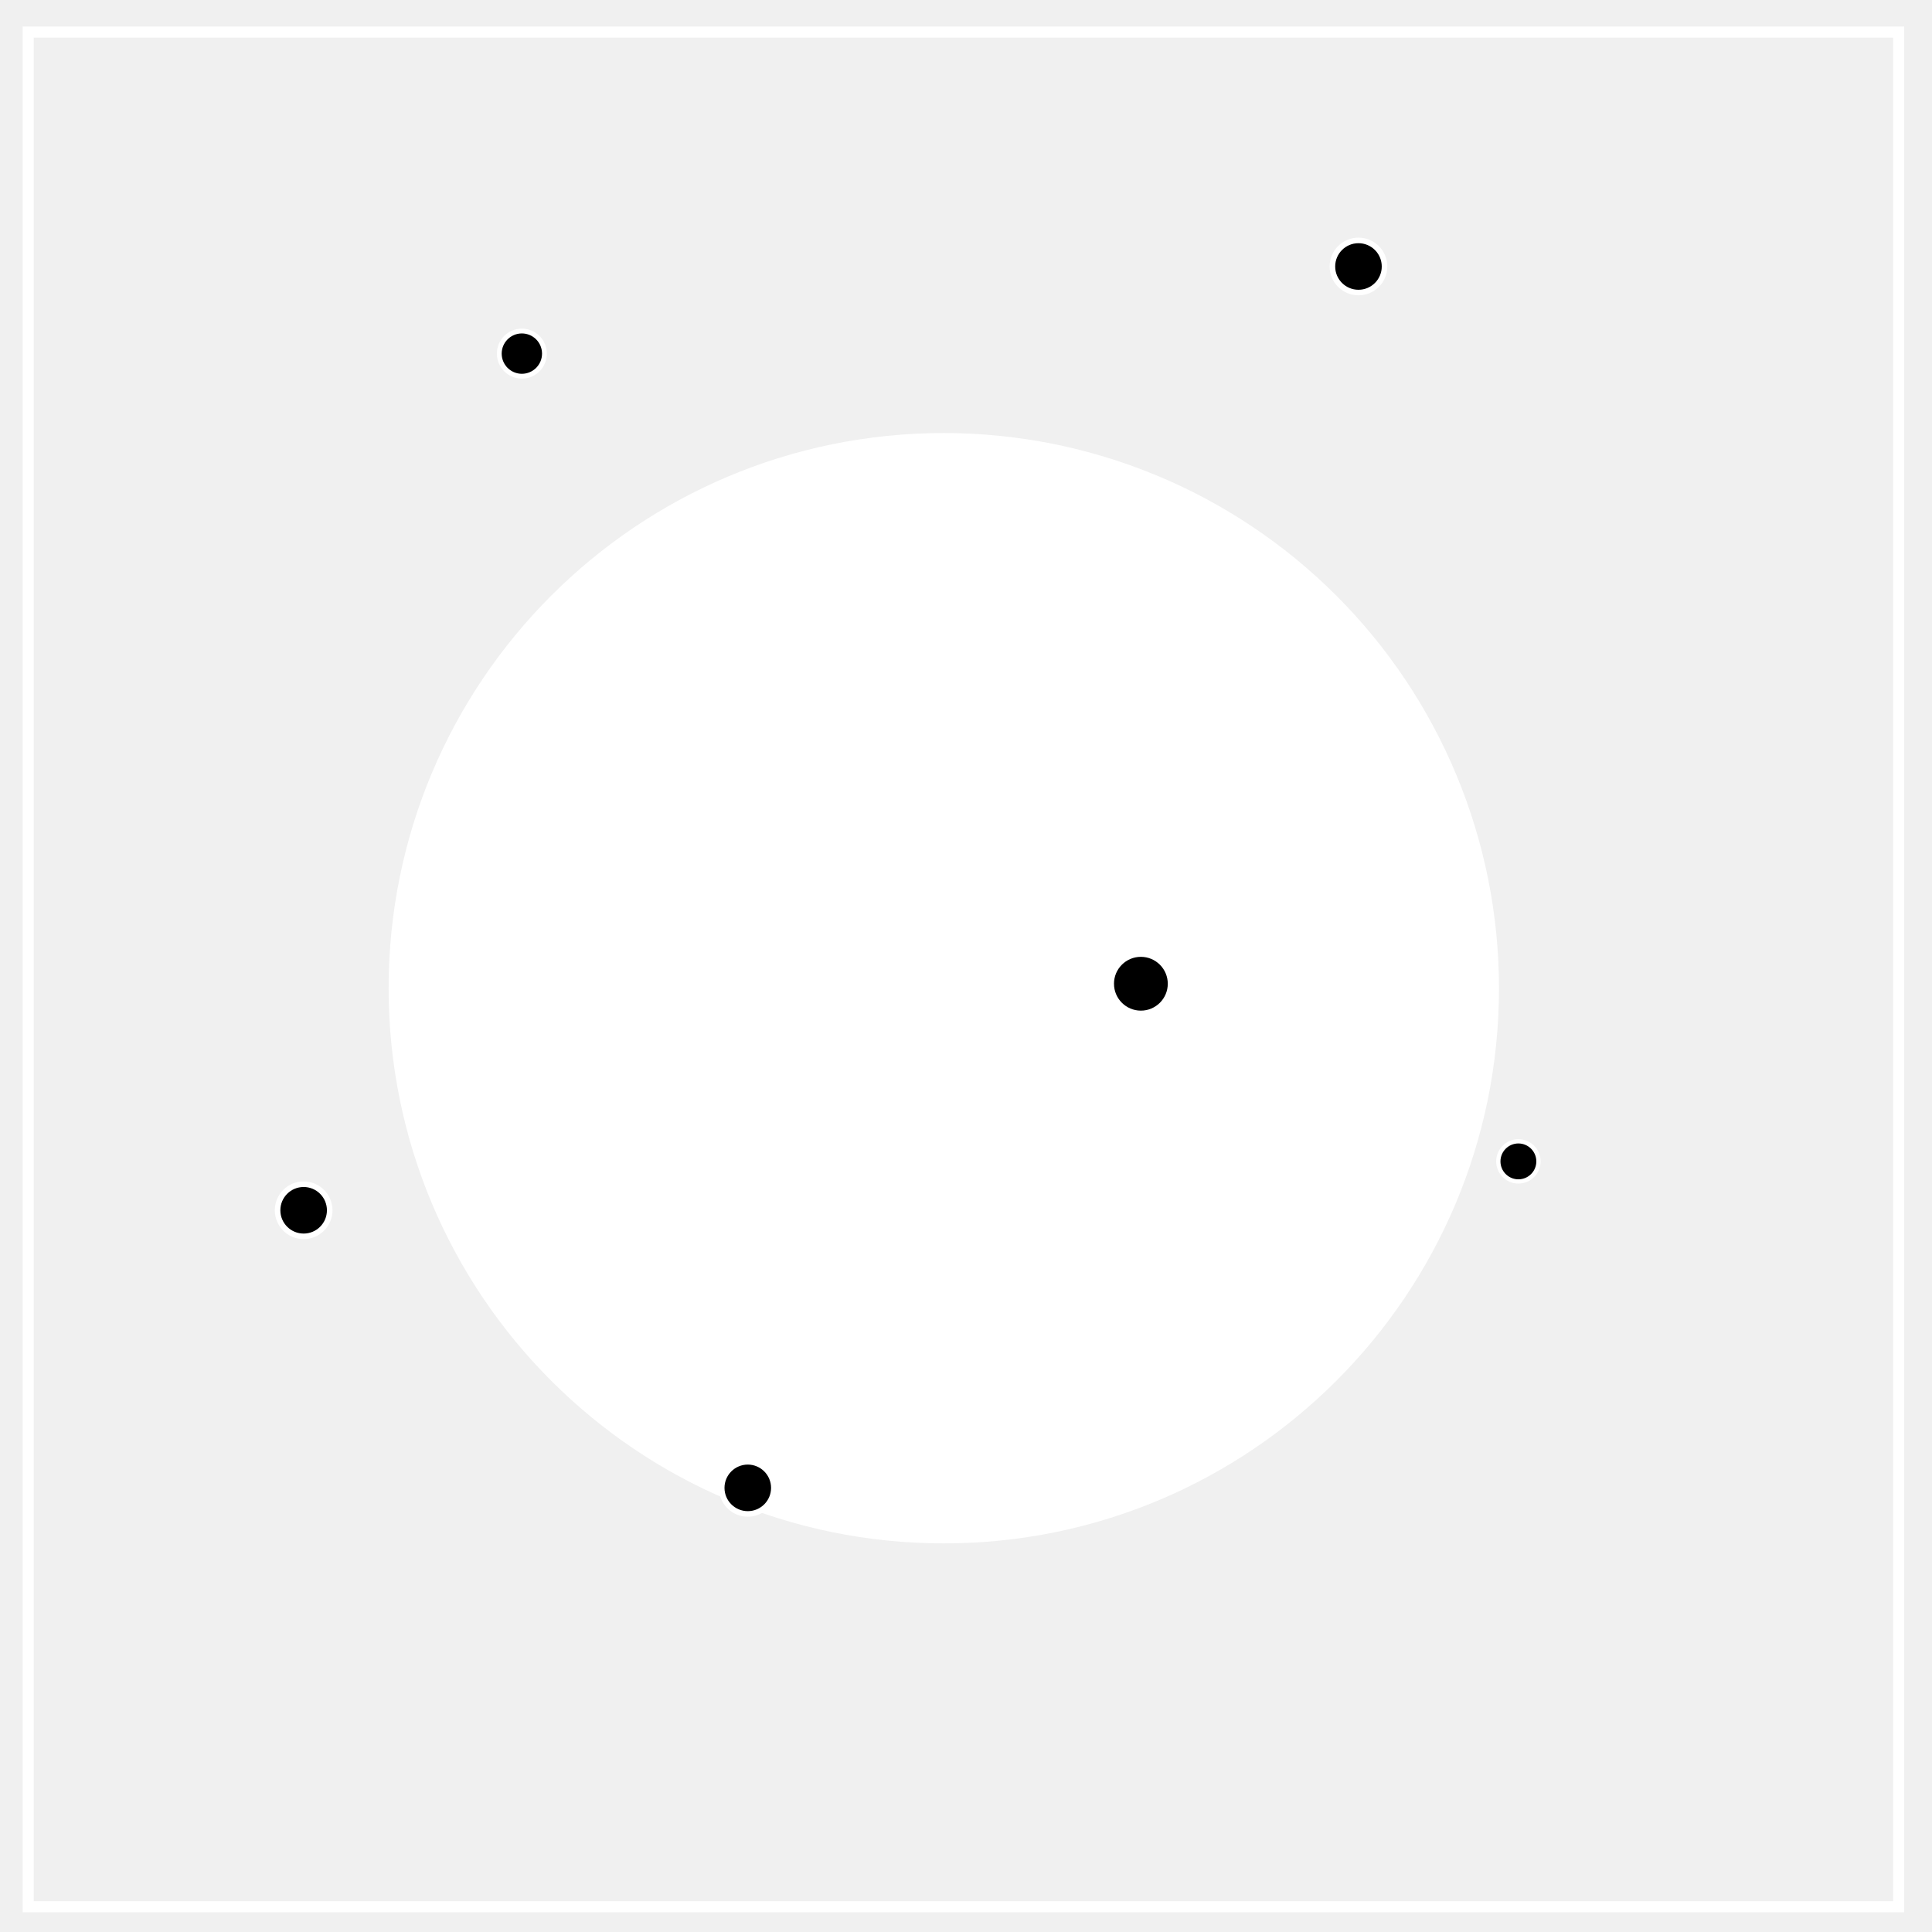
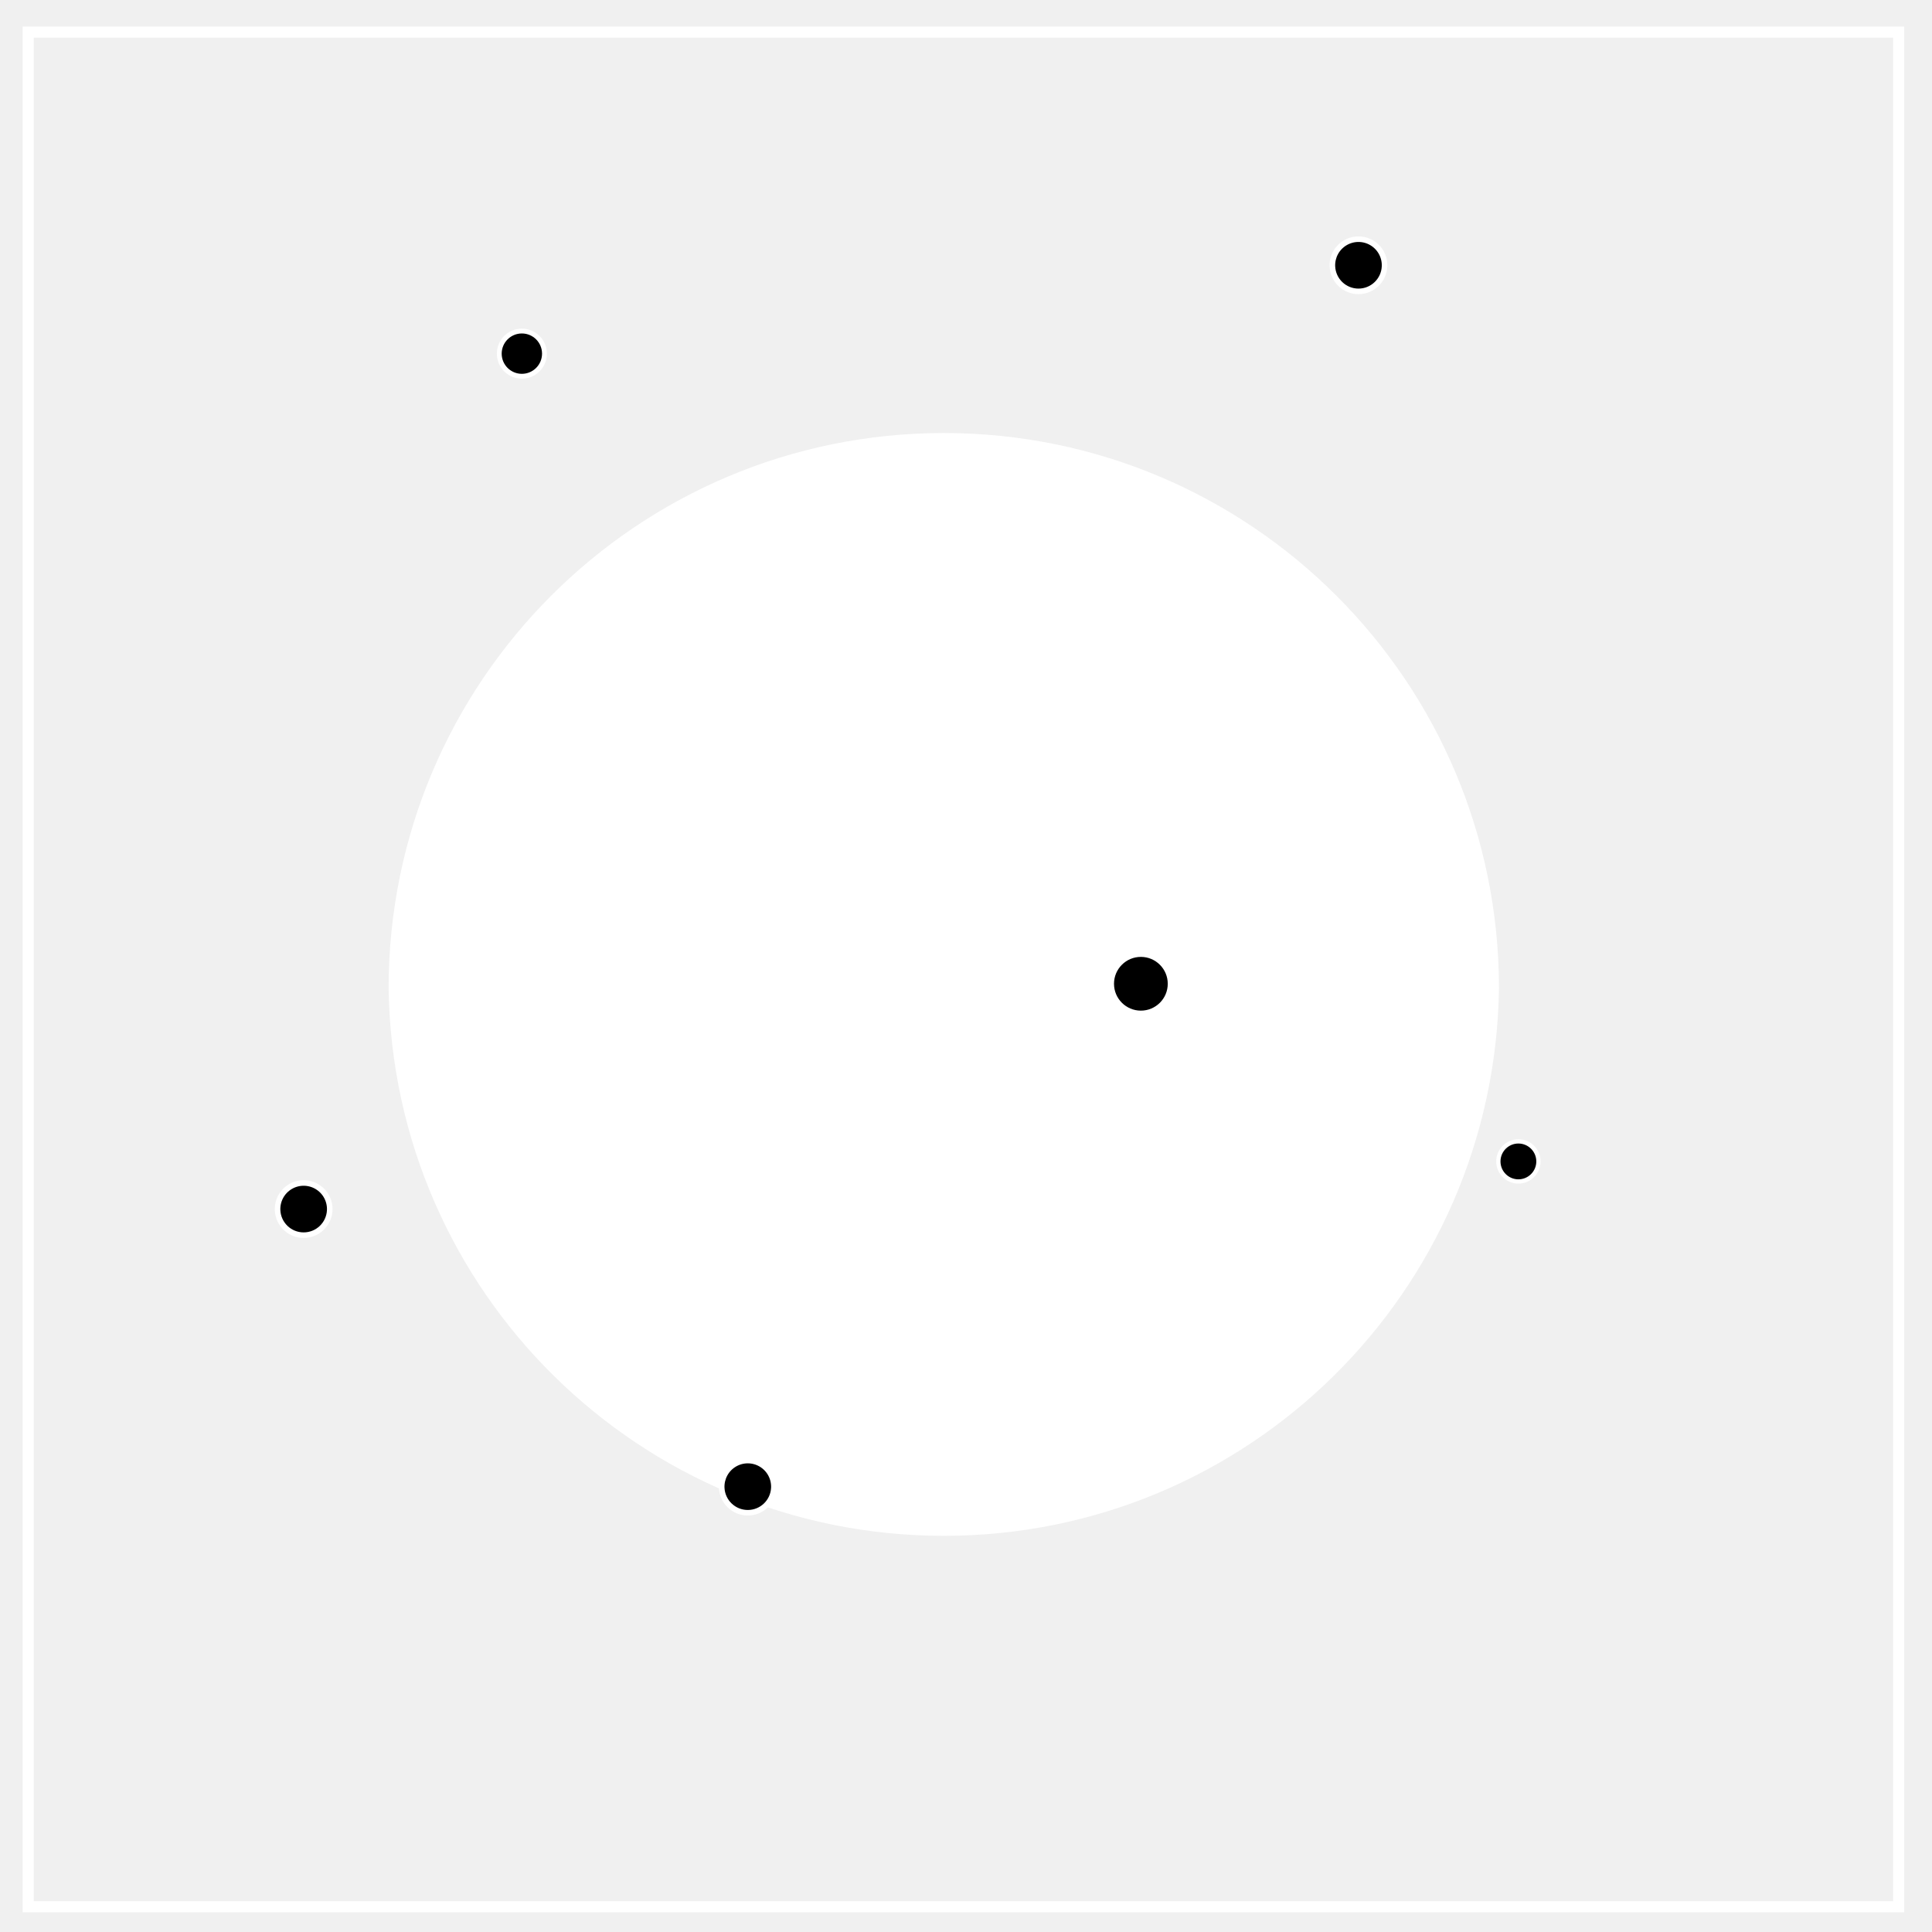
- <svg xmlns="http://www.w3.org/2000/svg" xmlns:ns1="http://www.openswatchbook.org/uri/2009/osb" viewBox="0.0 0.0 348.0 348.0" fill="none" version="1.1" id="svg894">
-   <defs id="defs898">
-     <linearGradient id="linearGradient822" ns1:paint="solid">
-       <stop style="stop-color:#000000;stop-opacity:1;" offset="0" id="stop820" />
-     </linearGradient>
-   </defs>
-   <path d="M5.079 5.776h336.913v337.67H5.08z" stroke-width="2" stroke="#000" id="path890" style="fill:none;fill-opacity:1;stroke:#ffffff;stroke-opacity:1" />
-   <path d="m 76.112,178 c 0,-51.857 42.04,-93.888 93.89,-93.888 24.9,0 48.78,9.887 66.38,27.495 17.61,17.607 27.51,41.493 27.51,66.393 0,51.857 -42.04,93.888 -93.89,93.888 -51.85,0 -93.89,-42.037 -93.89,-93.888 z" id="path892" style="fill:#ffffff;stroke:#ffffff;stroke-width:12.224;stroke-opacity:1;fill-opacity:1" />
-   <path d="m 89.933,63.694 c 0,-2.246 1.821,-4.067 4.067,-4.067 1.079,0 2.113,0.428 2.875,1.191 0.763,0.763 1.192,1.797 1.192,2.876 0,2.246 -1.821,4.067 -4.067,4.067 -2.246,0 -4.067,-1.821 -4.067,-4.067 z" id="path892-7" style="fill:#000000;fill-opacity:1;fill-rule:nonzero;stroke:#ffffff;stroke-width:0.866;stroke-miterlimit:4;stroke-dasharray:none;stroke-opacity:1" />
-   <path d="m 240,48 c 0,-2.593 2.102,-4.694 4.694,-4.694 1.245,0 2.439,0.494 3.319,1.375 0.88,0.88 1.375,2.075 1.375,3.32 0,2.593 -2.102,4.694 -4.694,4.694 C 242.102,52.694 240,50.593 240,48 Z" id="path892-7-6" style="stroke:#ffffff;stroke-width:1;fill:#000000;fill-opacity:1;stroke-miterlimit:4;stroke-dasharray:none;fill-rule:nonzero;stroke-opacity:1" />
-   <path d="m 200.078,177.194 c 0,-2.995 2.428,-5.422 5.422,-5.422 1.438,0 2.817,0.571 3.834,1.588 1.017,1.017 1.589,2.396 1.589,3.835 0,2.995 -2.428,5.422 -5.422,5.422 -2.994,0 -5.422,-2.428 -5.422,-5.422 z" id="path892-7-5" style="fill:#000000;fill-opacity:1;fill-rule:nonzero;stroke:#ffffff;stroke-width:1.155;stroke-miterlimit:4;stroke-dasharray:none;stroke-opacity:1" />
-   <path d="m 269.885,209.194 c 0,-1.997 1.619,-3.615 3.615,-3.615 0.959,0 1.878,0.381 2.556,1.059 0.678,0.678 1.059,1.598 1.059,2.556 0,1.997 -1.619,3.615 -3.615,3.615 -1.996,0 -3.615,-1.619 -3.615,-3.615 z" id="path892-7-0" style="fill:#000000;fill-opacity:1;fill-rule:nonzero;stroke:#ffffff;stroke-width:0.77;stroke-miterlimit:4;stroke-dasharray:none;stroke-opacity:1" />
-   <path d="m 130,268 c 0,-2.593 2.102,-4.694 4.694,-4.694 1.245,0 2.439,0.494 3.319,1.375 0.88,0.88 1.375,2.075 1.375,3.32 0,2.593 -2.102,4.694 -4.694,4.694 C 132.102,272.694 130,270.593 130,268 Z" id="path892-7-2" style="fill:#000000;fill-opacity:1;fill-rule:nonzero;stroke:#ffffff;stroke-width:1;stroke-miterlimit:4;stroke-dasharray:none;stroke-opacity:1" />
-   <path d="m 50,218 c 0,-2.593 2.102,-4.694 4.694,-4.694 1.245,0 2.439,0.494 3.319,1.375 0.88,0.88 1.375,2.075 1.375,3.32 0,2.593 -2.102,4.694 -4.694,4.694 C 52.102,222.694 50,220.593 50,218 Z" id="path892-7-7" style="fill:#000000;fill-opacity:1;fill-rule:nonzero;stroke:#ffffff;stroke-width:1;stroke-miterlimit:4;stroke-dasharray:none;stroke-opacity:1" />
+ <svg xmlns="http://www.w3.org/2000/svg" viewBox="0 0 348 348" fill="none">
+   <path d="M5.08 5.78h336.91v337.67H5.08z" stroke-width="2" stroke="#fff" />
+   <path d="M76.11 178a93.89 93.89 0 01187.78 0 93.9 93.9 0 01-187.78 0z" fill="#fff" stroke="#fff" stroke-width="12.22" />
+   <path d="M89.93 63.7a4.07 4.07 0 118.14 0 4.07 4.07 0 01-8.14 0z" fill="#000" stroke="#fff" stroke-width=".87" />
+   <path d="M240 48a4.7 4.7 0 119.39 0 4.7 4.7 0 01-9.39 0z" stroke="#fff" fill="#000" />
+   <path d="M200.08 177.2a5.42 5.42 0 1110.84 0 5.42 5.42 0 01-10.84 0z" fill="#000" stroke="#fff" stroke-width="1.16" />
+   <path d="M269.89 209.2a3.61 3.61 0 117.22 0 3.61 3.61 0 01-7.22 0z" fill="#000" stroke="#fff" stroke-width=".77" />
+   <path d="M130 268a4.7 4.7 0 119.39 0 4.7 4.7 0 01-9.39 0zM50 218a4.7 4.7 0 119.39 0 4.7 4.7 0 01-9.39 0z" fill="#000" stroke="#fff" />
</svg>
